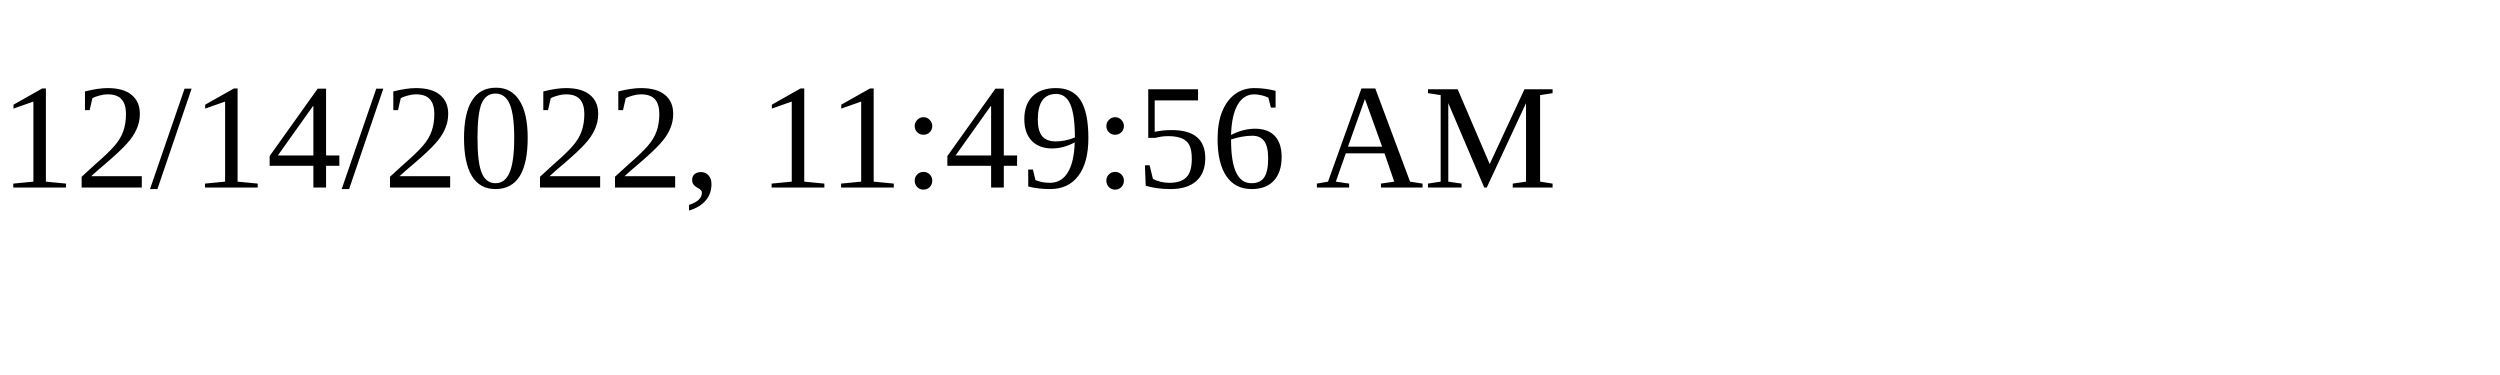
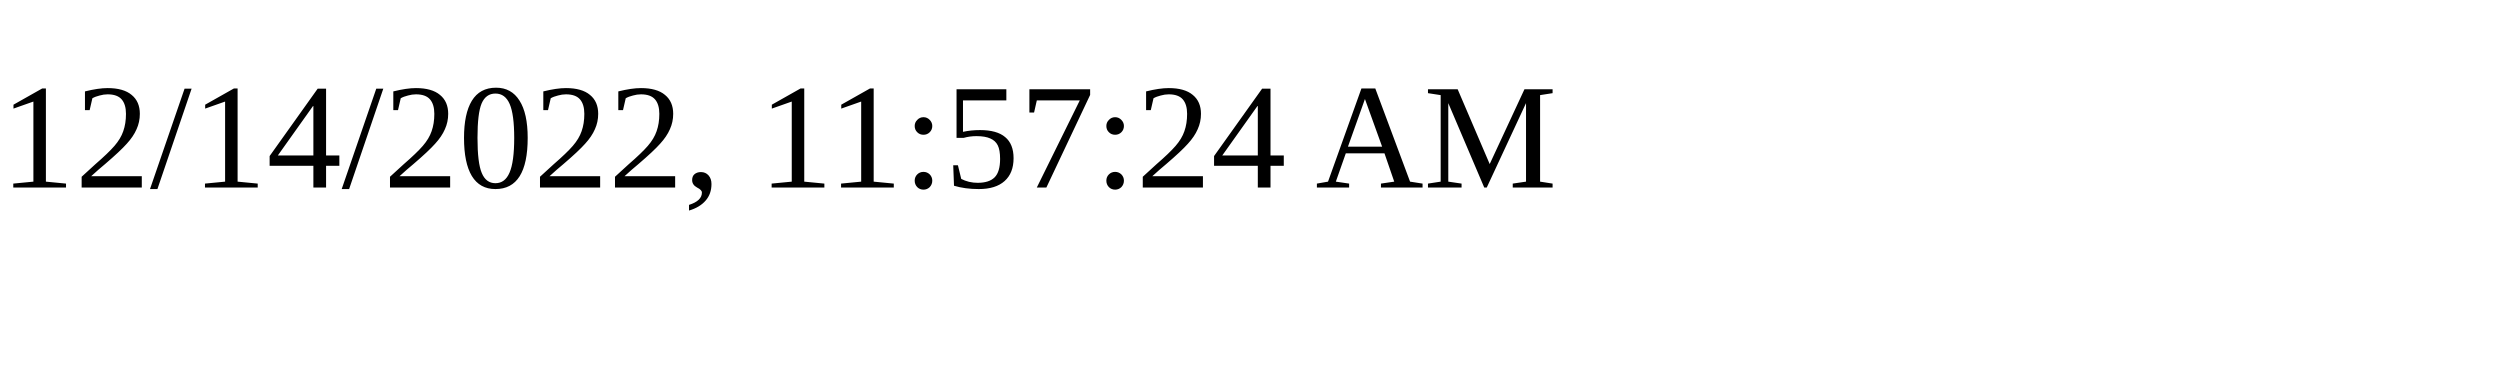
<svg xmlns="http://www.w3.org/2000/svg" height="30" width="200">
-   <text x="0" y="15">12/14/2022, 11:49:56 AM</text>
+   <text x="0" y="15">12/14/2022, 11:57:24 AM</text>
</svg>
